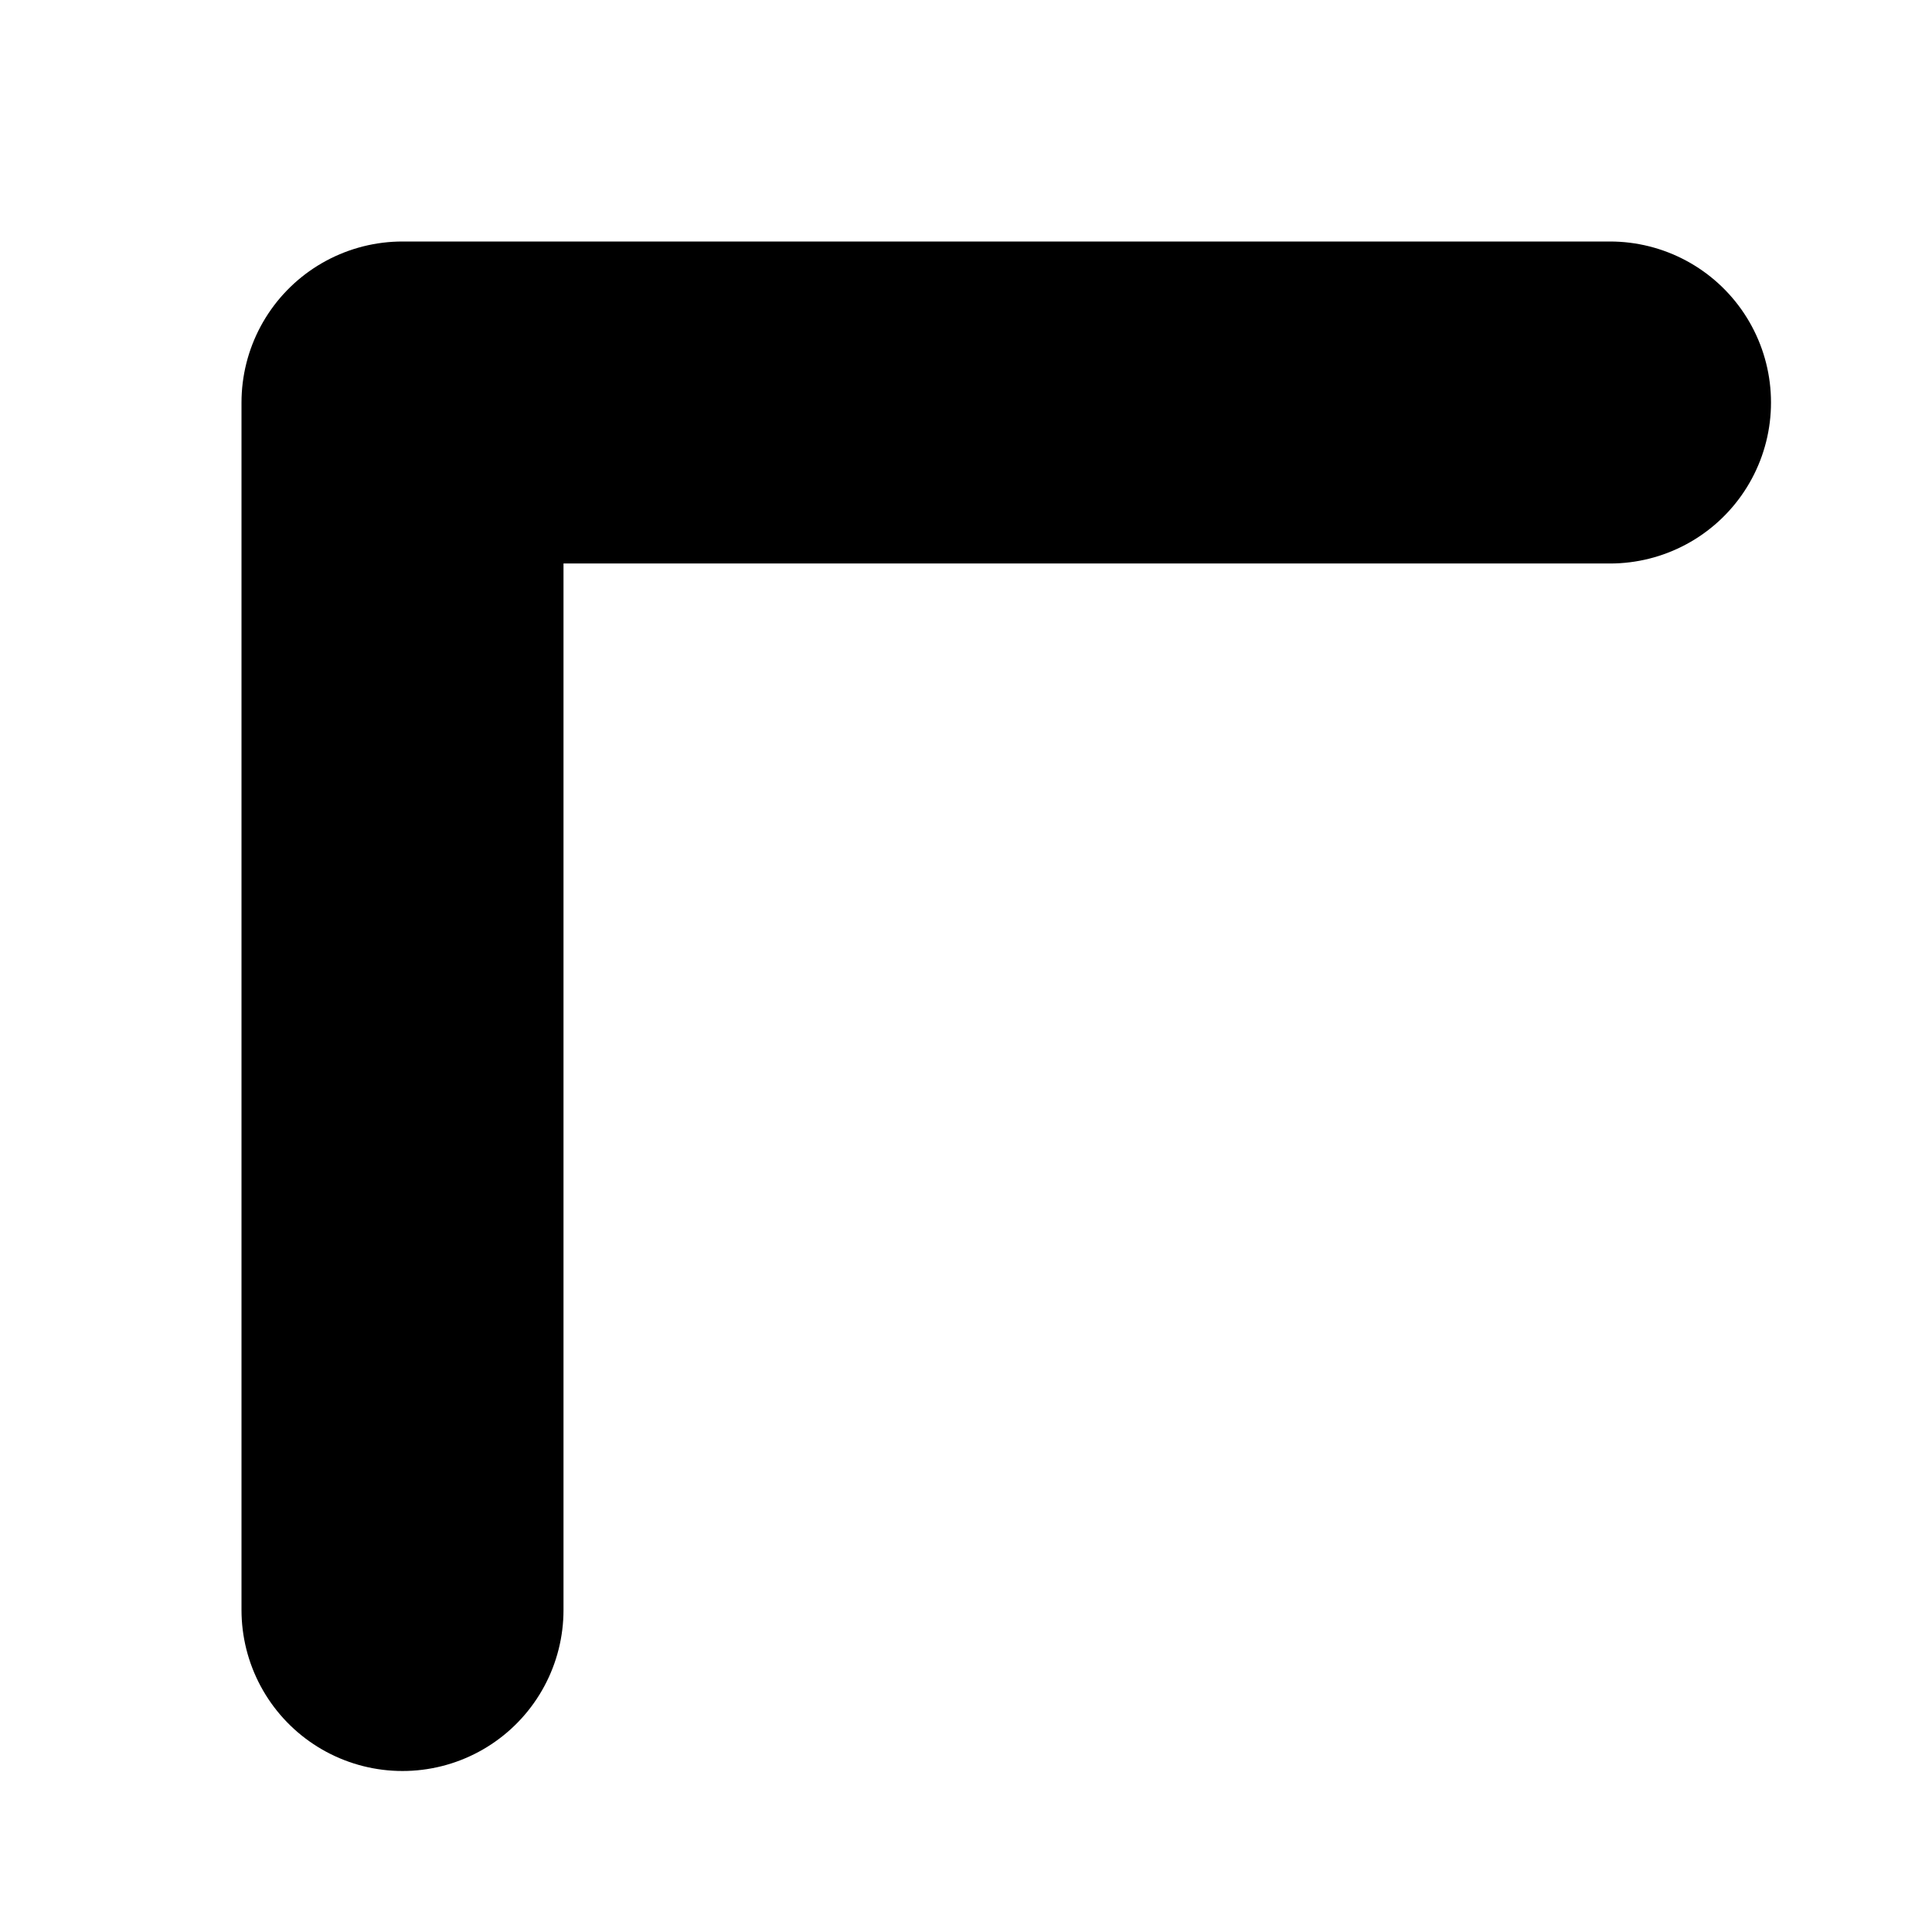
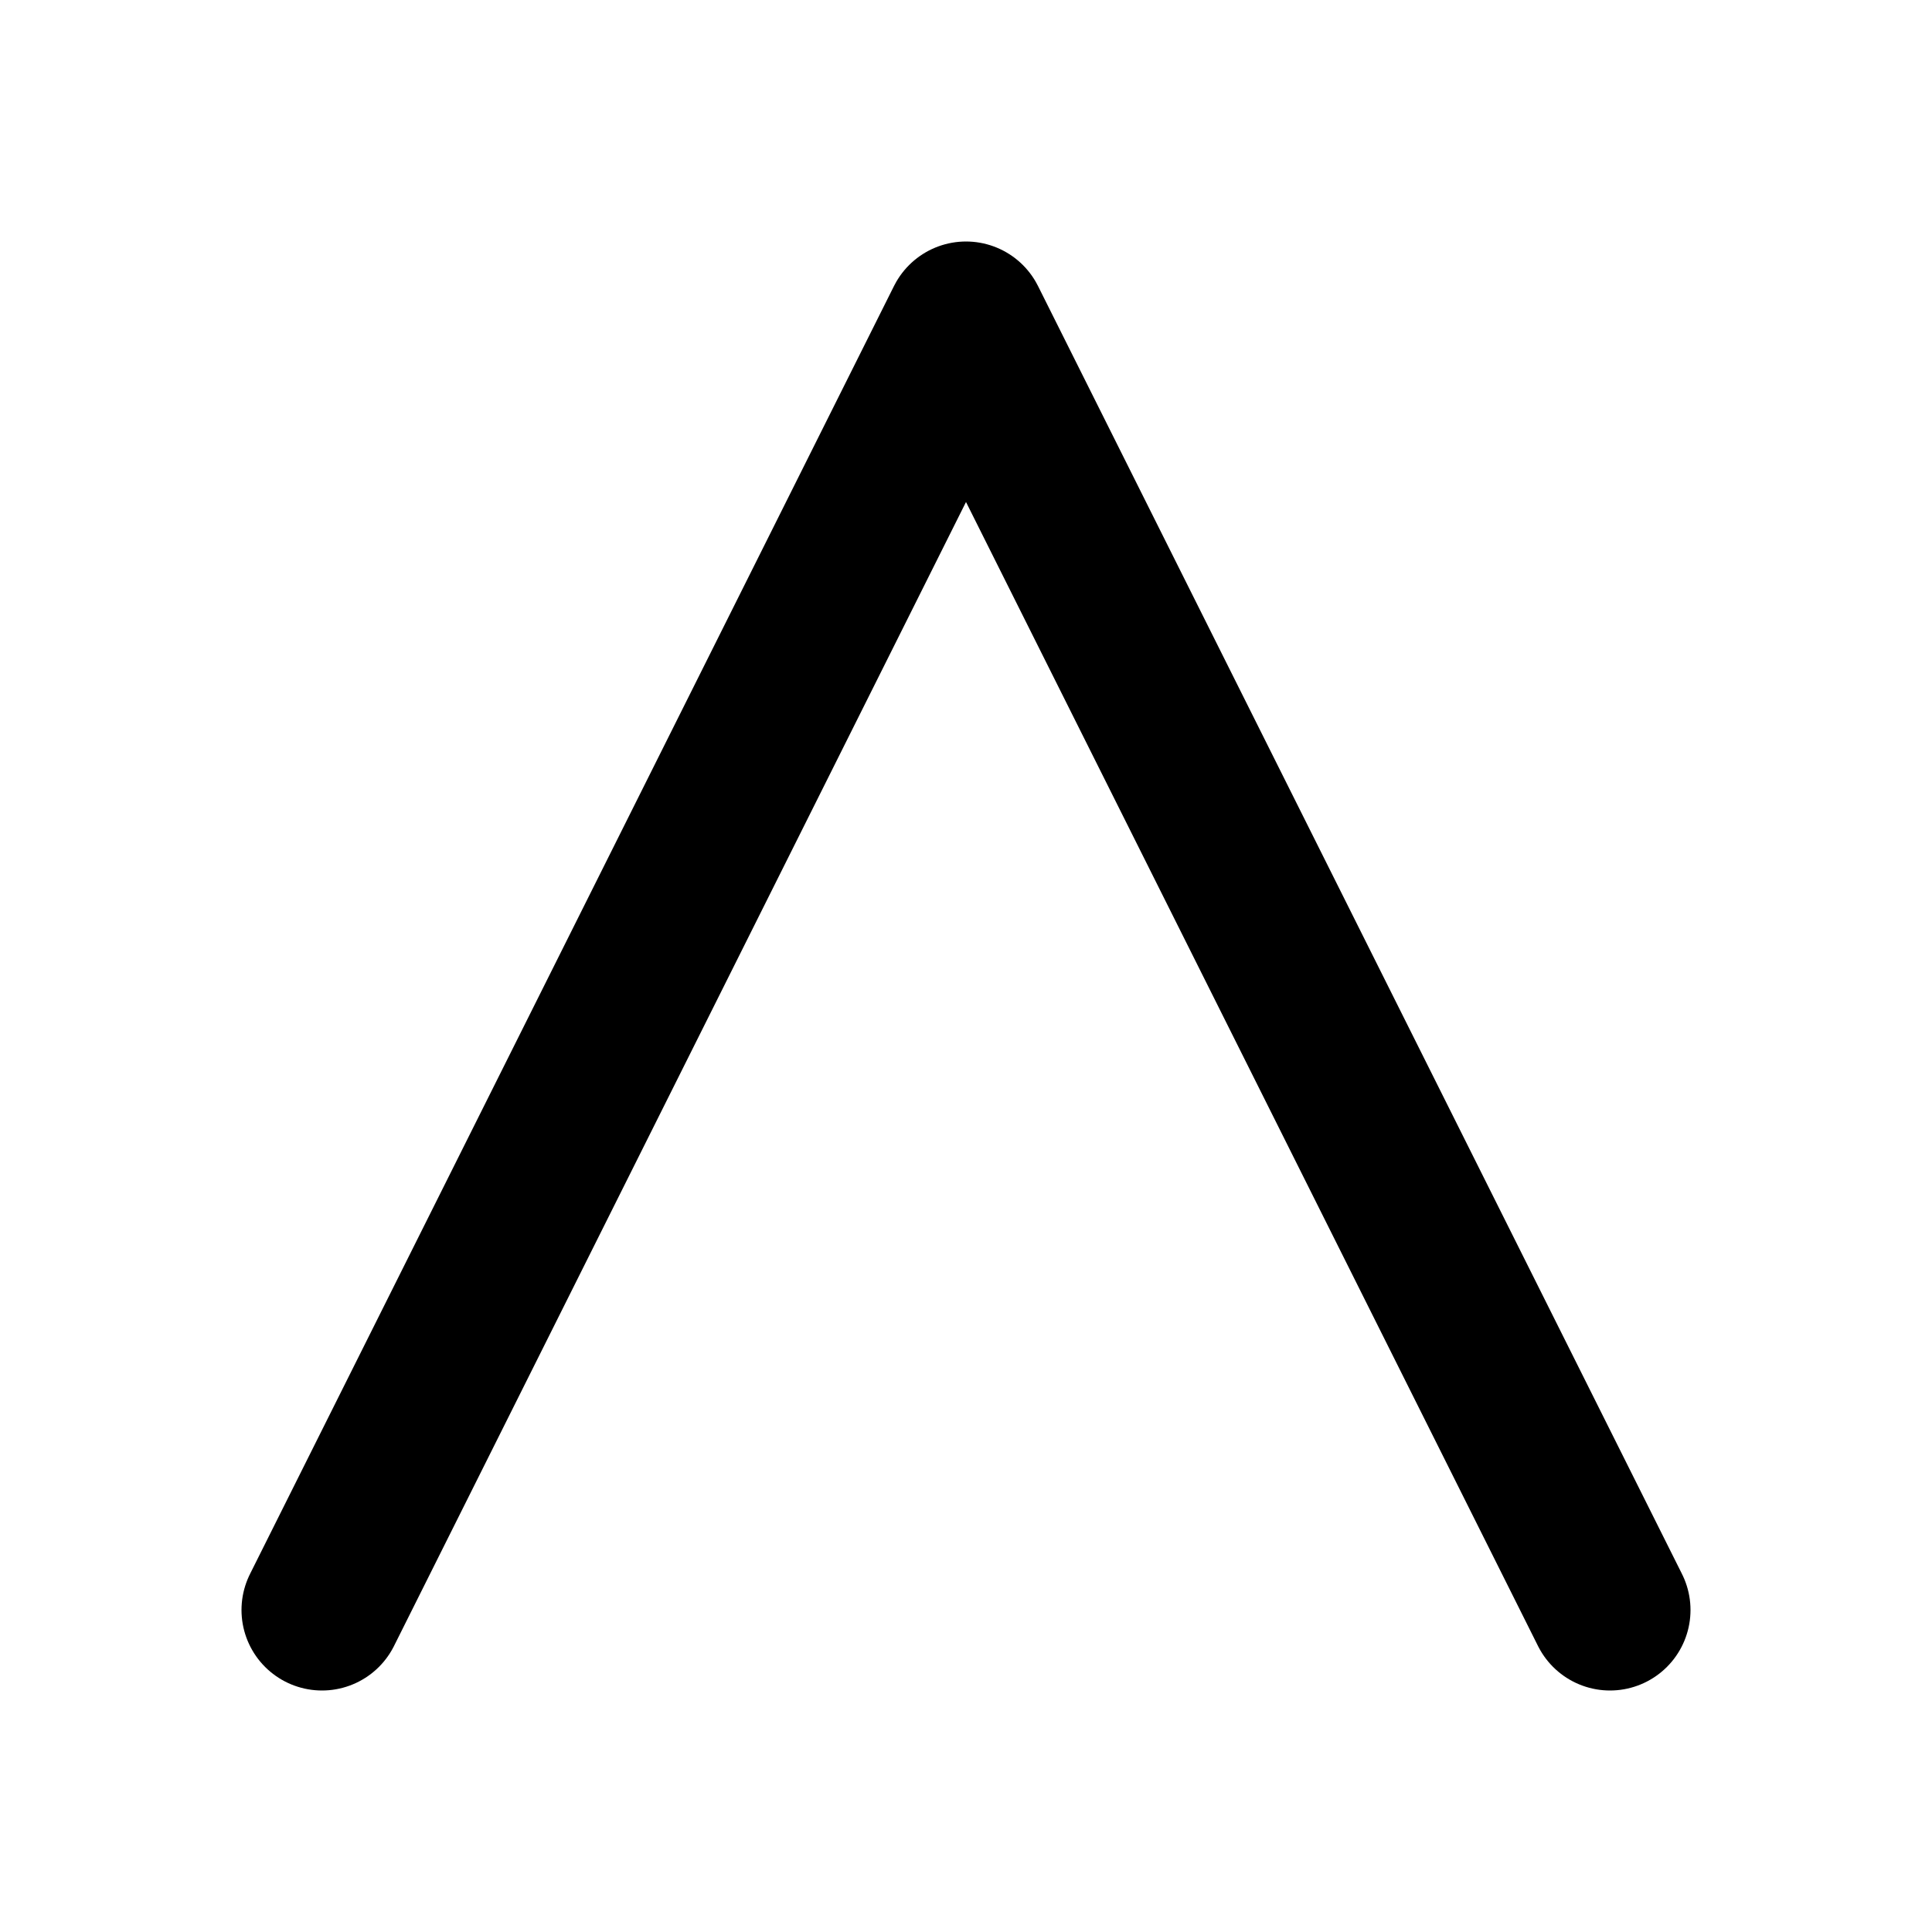
<svg xmlns="http://www.w3.org/2000/svg" viewBox="0 0 24 24" fill="none" stroke="currentColor">
-   <path d="M5,20 L5,5 L20,5" stroke-width="4" stroke-linecap="round" stroke-linejoin="round" />
+   <polyline points="4,20 12,4 20,20" stroke-width="2" stroke-linecap="round" stroke-linejoin="round" />
</svg>
